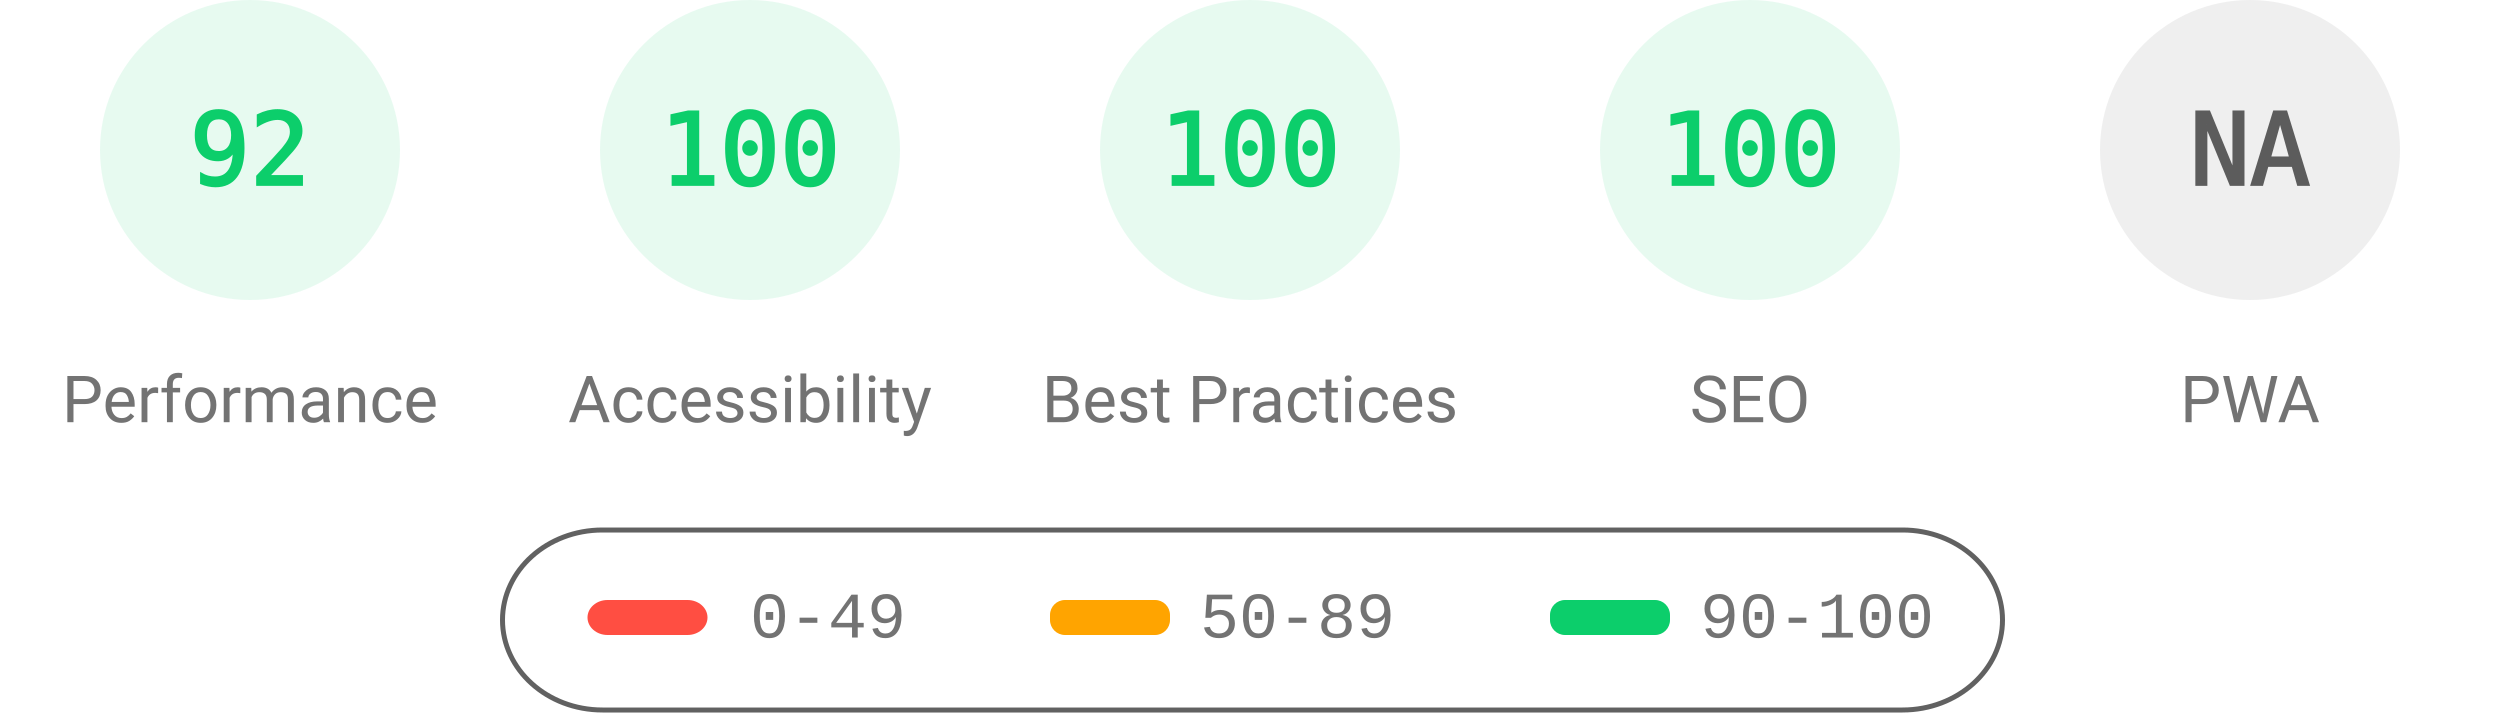
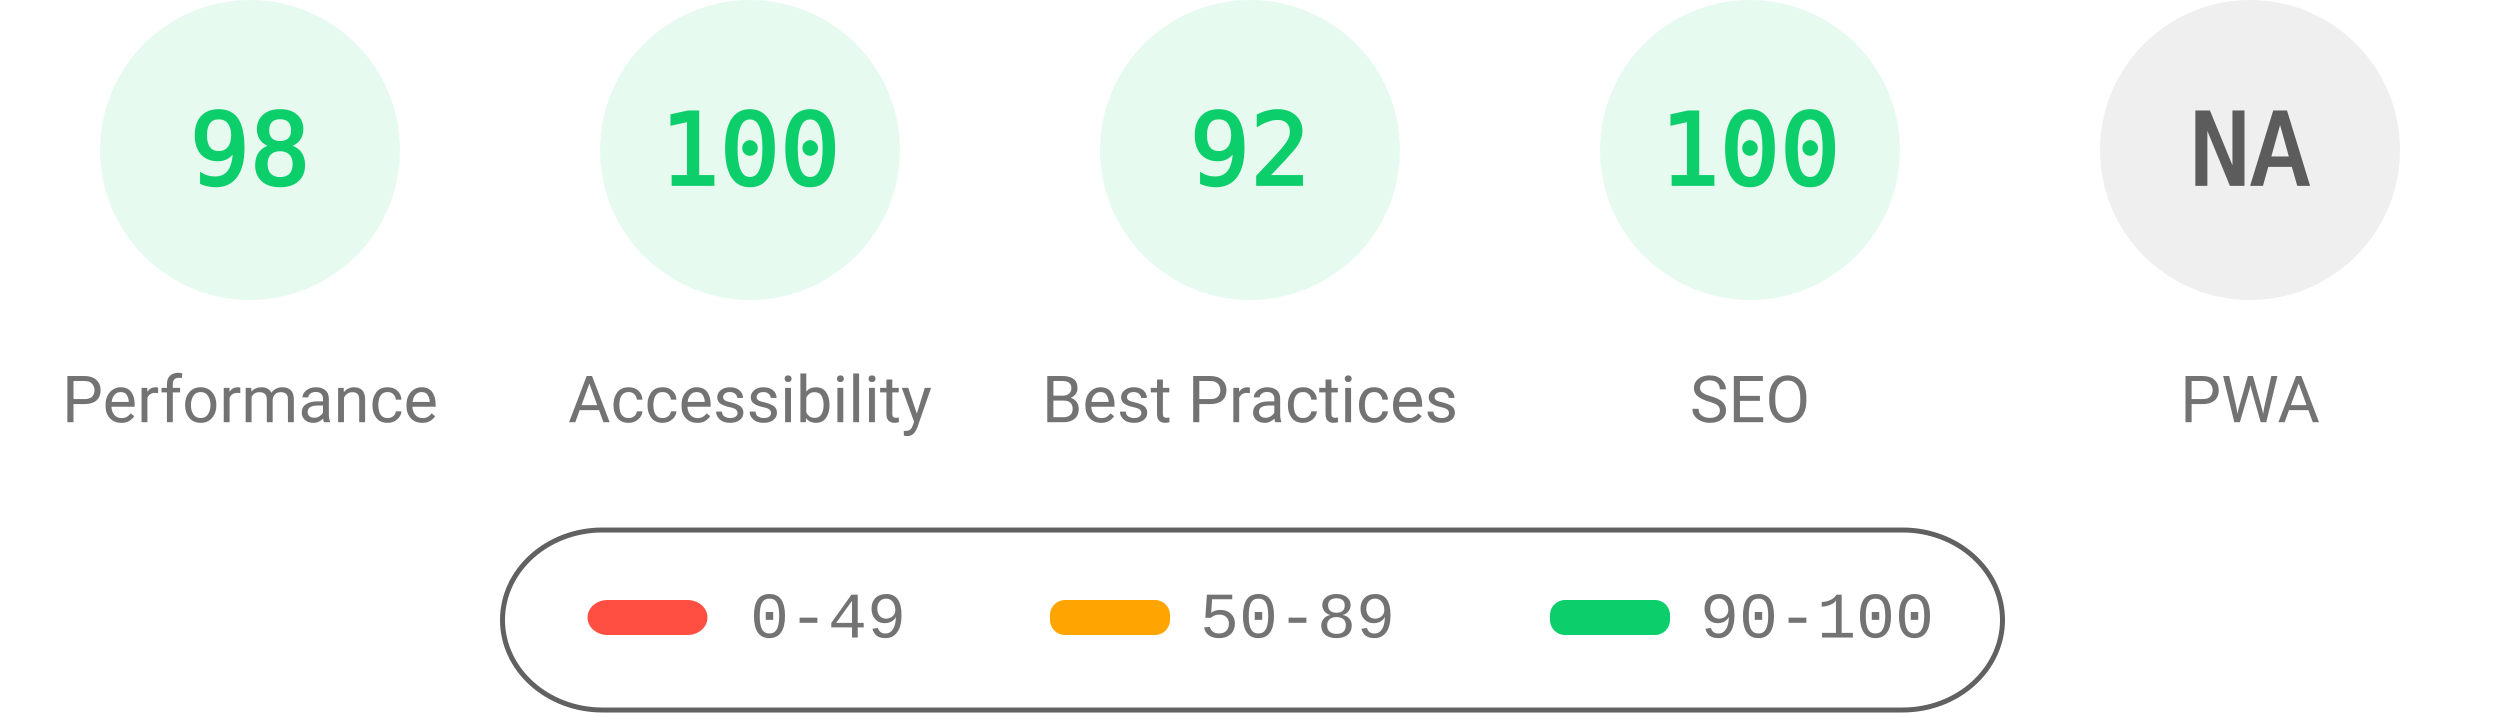
<svg xmlns="http://www.w3.org/2000/svg" fill="none" width="1000" height="285">
  <style>.gauge-base{opacity:.1}.gauge-arc{fill:none;animation-delay:250ms;stroke-linecap:round;transform:rotate(-90deg);transform-origin:100px 60px;animation:load-gauge 1s ease forwards}.guage-text{font-size:40px;font-family:monospace;text-align:center}.guage-red{color:#ff4e42;fill:#ff4e42;stroke:#ff4e42}.guage-orange{color:#ffa400;fill:#ffa400;stroke:#ffa400}.guage-green{color:#0cce6b;fill:#0cce6b;stroke:#0cce6b}.guage-undefined{color:#5c5c5c;fill:#5c5c5c;stroke:#5c5c5c}.guage-title{color:#737373;fill:#737373;stroke:none;font-size:26px;line-height:26px;font-family:Roboto,Halvetica,Arial,sans-serif}@keyframes load-gauge{from{stroke-dasharray:0 352.858}}</style>
  <svg class="guage-div guage-perf guage-green" viewBox="0 0 200 200" width="200" height="200">
    <circle class="gauge-base" r="56" cx="100" cy="60" stroke-width="8" />
-     <circle class="gauge-arc guage-arc-1" r="56" cx="100" cy="60" stroke-width="8" style="stroke-dasharray:323.709,351.858" />
-     <text class="guage-text" x="100" y="60" alignment-baseline="central" dominant-baseline="central" text-anchor="middle">92</text>
+     <circle class="gauge-arc guage-arc-1" r="56" cx="100" cy="60" stroke-width="8" style="stroke-dasharray:344.821,351.858" />
+     <text class="guage-text" x="100" y="60" alignment-baseline="central" dominant-baseline="central" text-anchor="middle">98</text>
    <text class="guage-title" x="100" y="160" alignment-baseline="central" dominant-baseline="central" text-anchor="middle">Performance</text>
  </svg>
  <svg class="guage-div guage-acc guage-green" viewBox="0 0 200 200" width="200" height="200" x="200">
    <circle class="gauge-base" r="56" cx="100" cy="60" stroke-width="8" />
    <circle class="gauge-arc guage-arc-2" r="56" cx="100" cy="60" stroke-width="8" style="stroke-dasharray:351.858,351.858" />
    <text class="guage-text" x="100" y="60" alignment-baseline="central" dominant-baseline="central" text-anchor="middle">100</text>
    <text class="guage-title" x="100" y="160" alignment-baseline="central" dominant-baseline="central" text-anchor="middle">Accessibility</text>
  </svg>
  <svg class="guage-div guage-best guage-green" viewBox="0 0 200 200" width="200" height="200" x="400">
    <circle class="gauge-base" r="56" cx="100" cy="60" stroke-width="8" />
-     <circle class="gauge-arc guage-arc-3" r="56" cx="100" cy="60" stroke-width="8" style="stroke-dasharray:351.858,351.858" />
-     <text class="guage-text" x="100" y="60" alignment-baseline="central" dominant-baseline="central" text-anchor="middle">100</text>
+     <circle class="gauge-arc guage-arc-3" r="56" cx="100" cy="60" stroke-width="8" style="stroke-dasharray:323.709,351.858" />
+     <text class="guage-text" x="100" y="60" alignment-baseline="central" dominant-baseline="central" text-anchor="middle">92</text>
    <text class="guage-title" x="100" y="160" alignment-baseline="central" dominant-baseline="central" text-anchor="middle">Best Practices</text>
  </svg>
  <svg class="guage-div guage-seo guage-green" viewBox="0 0 200 200" width="200" height="200" x="600">
    <circle class="gauge-base" r="56" cx="100" cy="60" stroke-width="8" />
    <circle class="gauge-arc guage-arc-4" r="56" cx="100" cy="60" stroke-width="8" style="stroke-dasharray:351.858,351.858" />
    <text class="guage-text" x="100" y="60" alignment-baseline="central" dominant-baseline="central" text-anchor="middle">100</text>
    <text class="guage-title" x="100" y="160" alignment-baseline="central" dominant-baseline="central" text-anchor="middle">SEO</text>
  </svg>
  <svg class="guage-div guage-pwa guage-undefined" viewBox="0 0 200 200" width="200" height="200" x="800">
    <circle class="gauge-base" r="56" cx="100" cy="60" stroke-width="8" />
    <circle class="gauge-arc guage-arc-4" r="56" cx="100" cy="60" stroke-width="8" style="stroke-dasharray:351.858,351.858" />
    <text class="guage-text" x="100" y="60" alignment-baseline="central" dominant-baseline="central" text-anchor="middle">NA</text>
    <text class="guage-title" x="100" y="160" alignment-baseline="central" dominant-baseline="central" text-anchor="middle">PWA</text>
  </svg>
  <svg width="604" height="76" x="200" y="210">
    <path fill="none" id="canvas_background" d="M-1-1h604v80H-1z" />
    <rect fill-opacity="0" stroke="#616161" stroke-width="2" rx="40" id="svg_2" height="72" width="600" y="2" x="1" fill="#000" />
    <rect stroke="#000" rx="8" id="svg_3" height="14" width="48" y="30" x="35" stroke-opacity="null" stroke-width="0" fill="#ff4e42" />
    <rect stroke="#000" rx="6" id="svg_4" height="14" width="48" y="30" x="220" stroke-opacity="null" stroke-width="0" fill="#ffa400" />
    <rect stroke="#000" rx="6" id="svg_5" height="14" width="48" y="30" x="420" stroke-opacity="null" stroke-width="0" fill="#0cce6b" />
    <text xml:space="preserve" text-anchor="start" font-family="'Courier New', Courier, monospace" font-size="26" id="svg_6" y="45" x="100" stroke-opacity="null" stroke-width="0" stroke="#000" fill="#737373">0-49</text>
    <text xml:space="preserve" text-anchor="start" font-family="'Courier New', Courier, monospace" font-size="26" id="svg_7" y="45" x="280" stroke-opacity="null" stroke-width="0" stroke="#000" fill="#737373">50-89</text>
    <text xml:space="preserve" text-anchor="start" font-family="'Courier New', Courier, monospace" font-size="26" id="svg_8" y="45" x="480" stroke-opacity="null" stroke-width="0" stroke="#000" fill="#737373">90-100</text>
  </svg>
</svg>
